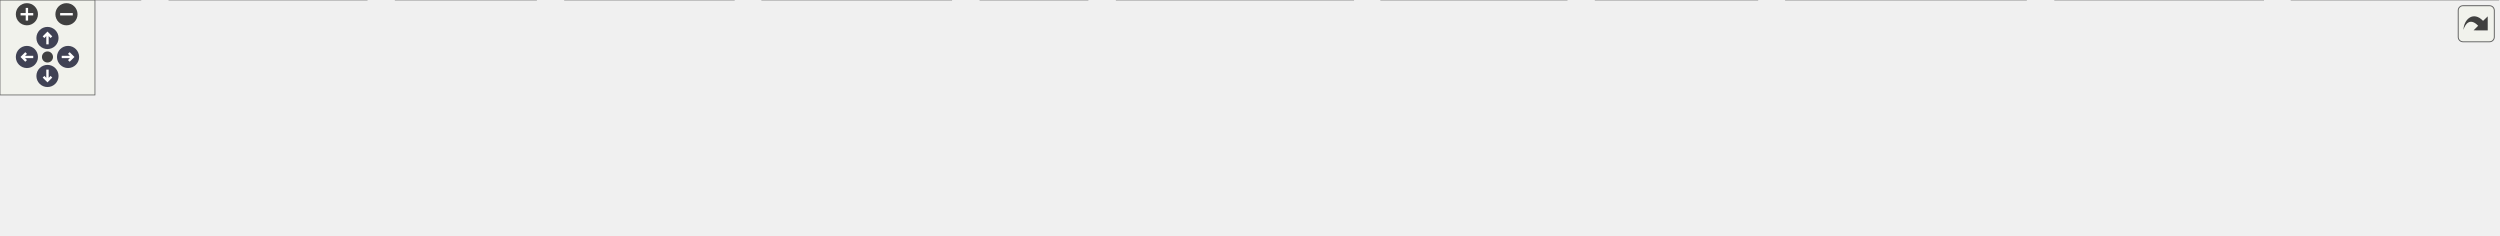
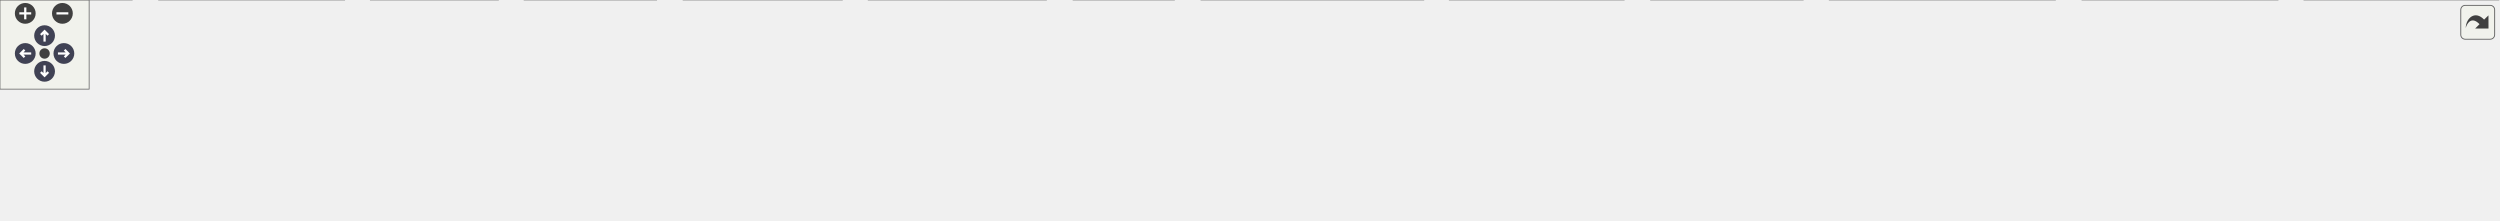
<svg xmlns="http://www.w3.org/2000/svg" xmlns:xlink="http://www.w3.org/1999/xlink" id="main" version="1.1" xml:space="preserve">
  <style type="text/css">
.node, .edge {opacity: 0.7;}
.node.selected, .edge.selected {opacity: 1;}
.edge:hover path { stroke: red; }
.edge:hover polygon { stroke: red; fill: red; }
</style>
  <defs>
    <circle id="rim" cx="0" cy="0" r="7" />
    <circle id="rim2" cx="0" cy="0" r="3.5" />
    <g id="zoomPlus">
      <use xlink:href="#rim" fill="#404040">
        <set attributeName="fill" to="#808080" begin="zoomplus.mouseover" end="zoomplus.mouseout" />
      </use>
      <path d="M-4,0h8M0,-4v8" fill="none" stroke="white" stroke-width="1.5" pointer-events="none" />
    </g>
    <g id="zoomMin">
      <use xlink:href="#rim" fill="#404040">
        <set attributeName="fill" to="#808080" begin="zoomminus.mouseover" end="zoomminus.mouseout" />
      </use>
      <path d="M-4,0h8" fill="none" stroke="white" stroke-width="1.5" pointer-events="none" />
    </g>
    <g id="arrowUp" transform="translate(30 24)">
      <use xlink:href="#rim" />
      <path pointer-events="none" fill="none" stroke="white" stroke-width="1.5" d="M0,-3.0v7 M-2.5,-0.5L0,-3.0L2.5,-0.5" />
    </g>
    <g id="arrowRight" transform="rotate(90) translate(36 -43)">
      <use xlink:href="#rim" />
      <path pointer-events="none" fill="none" stroke="white" stroke-width="1.5" d="M0,-3.0v7 M-2.5,-0.5L0,-3.0L2.5,-0.5" />
    </g>
    <g id="arrowDown" transform="rotate(180) translate(-30 -48)">
      <use xlink:href="#rim" />
      <path pointer-events="none" fill="none" stroke="white" stroke-width="1.5" d="M0,-3.0v7 M-2.5,-0.5L0,-3.0L2.5,-0.5" />
    </g>
    <g id="arrowLeft" transform="rotate(270) translate(-36 17)">
      <use xlink:href="#rim" />
      <path pointer-events="none" fill="none" stroke="white" stroke-width="1.5" d="M0,-3.0v7 M-2.5,-0.5L0,-3.0L2.5,-0.5" />
    </g>
    <g id="resetDef">
      <use xlink:href="#rim2" fill="#404040">
        <set attributeName="fill" to="#808080" begin="reset.mouseover" end="reset.mouseout" />
      </use>
    </g>
  </defs>
  <svg id="graph" class="graph">
    <g id="viewport">
      <g id="Node000001" class="node">
        <g id="a_Node000001">
          <a xlink:title=" ">
-             <polygon fill="#999999" stroke="#666666" points="799.38,-88 633.38,-88 633.38,-56 799.38,-56 799.38,-88" />
-             <text text-anchor="start" x="641.38" y="-74.5" font-family="Helvetica,sans-Serif" font-size="10.00">src/test/java/fr/softsf</text>
-             <text text-anchor="middle" x="716.38" y="-62.5" font-family="Helvetica,sans-Serif" font-size="10.00">/sudokufx/model/PlayerUTest.java</text>
+             <polygon fill="#999999" stroke="#666666" points="839.38,-88 673.38,-88 673.38,-56 839.38,-56 839.38,-88" />
+             <text text-anchor="start" x="681.38" y="-74.5" font-family="Helvetica,sans-Serif" font-size="10.00">src/test/java/fr/softsf</text>
+             <text text-anchor="middle" x="756.38" y="-62.5" font-family="Helvetica,sans-Serif" font-size="10.00">/sudokufx/model/PlayerUTest.java</text>
          </a>
        </g>
      </g>
      <g id="Node000002" class="node">
        <g id="a_Node000002">
          <a xlink:title=" ">
            <polygon fill="#e0e0e0" stroke="#999999" points="88.75,-20 0,-20 0,0 88.75,0 88.75,-20" />
            <text text-anchor="middle" x="44.38" y="-6.5" font-family="Helvetica,sans-Serif" font-size="10.00">java.time.Instant</text>
          </a>
        </g>
      </g>
      <g id="edge1_Node000001_Node000002" class="edge">
        <g id="a_edge1_Node000001_Node000002">
          <a xlink:title=" ">
-             <path fill="none" stroke="#63b8ff" d="M632.93,-66.31C516.19,-59.27 297.25,-44.27 100.27,-20.13" />
-             <polygon fill="#63b8ff" stroke="#63b8ff" points="100.98,-16.69 90.62,-18.94 100.12,-23.64 100.98,-16.69" />
+             <path fill="none" stroke="#63b8ff" d="M673.05,-66.89C550.13,-60.31 312.77,-45.61 100.49,-20.15" />
+             <polygon fill="#63b8ff" stroke="#63b8ff" points="100.97,-16.68 90.62,-18.95 100.13,-23.63 100.97,-16.68" />
          </a>
        </g>
      </g>
      <g id="Node000003" class="node">
        <g id="a_Node000003">
          <a xlink:title=" ">
            <polygon fill="#e0e0e0" stroke="#999999" points="231.75,-20 107,-20 107,0 231.75,0 231.75,-20" />
            <text text-anchor="middle" x="169.38" y="-6.5" font-family="Helvetica,sans-Serif" font-size="10.00">java.time.LocalDateTime</text>
          </a>
        </g>
      </g>
      <g id="edge2_Node000001_Node000003" class="edge">
        <g id="a_edge2_Node000001_Node000003">
          <a xlink:title=" ">
-             <path fill="none" stroke="#63b8ff" d="M633.09,-62.5C540.63,-52.96 386.61,-36.78 243.37,-20.21" />
-             <polygon fill="#63b8ff" stroke="#63b8ff" points="244.04,-16.77 233.7,-19.09 243.23,-23.72 244.04,-16.77" />
+             <path fill="none" stroke="#63b8ff" d="M673.19,-63.49C573.53,-54.33 401.21,-37.99 243.42,-20.32" />
+             <polygon fill="#63b8ff" stroke="#63b8ff" points="243.92,-16.85 233.59,-19.21 243.13,-23.81 243.92,-16.85" />
          </a>
        </g>
      </g>
      <g id="Node000004" class="node">
        <g id="a_Node000004">
          <a xlink:title=" ">
-             <polygon fill="#e0e0e0" stroke="#999999" points="338.75,-20 250,-20 250,0 338.75,0 338.75,-20" />
-             <text text-anchor="middle" x="294.38" y="-6.5" font-family="Helvetica,sans-Serif" font-size="10.00">java.time.ZoneId</text>
+             <polygon fill="#e0e0e0" stroke="#999999" points="335.25,-20 249.5,-20 249.5,0 335.25,0 335.25,-20" />
+             <text text-anchor="middle" x="292.38" y="-6.5" font-family="Helvetica,sans-Serif" font-size="10.00">java.time.Month</text>
          </a>
        </g>
      </g>
      <g id="edge3_Node000001_Node000004" class="edge">
        <g id="a_edge3_Node000001_Node000004">
          <a xlink:title=" ">
-             <path fill="none" stroke="#63b8ff" d="M632.97,-60.11C560.95,-50.54 453.79,-35.96 350.43,-20.28" />
-             <polygon fill="#63b8ff" stroke="#63b8ff" points="351.06,-16.83 340.65,-18.79 350,-23.75 351.06,-16.83" />
+             <path fill="none" stroke="#63b8ff" d="M672.96,-61.87C592.15,-52.75 465.84,-37.78 346.62,-20.27" />
+             <polygon fill="#63b8ff" stroke="#63b8ff" points="347.38,-16.85 336.98,-18.85 346.36,-23.77 347.38,-16.85" />
          </a>
        </g>
      </g>
      <g id="Node000005" class="node">
        <g id="a_Node000005">
          <a xlink:title=" ">
-             <polygon fill="#e0e0e0" stroke="#999999" points="463.75,-20 357,-20 357,0 463.75,0 463.75,-20" />
-             <text text-anchor="middle" x="410.38" y="-6.5" font-family="Helvetica,sans-Serif" font-size="10.00">java.time.ZoneOffset</text>
+             <polygon fill="#e0e0e0" stroke="#999999" points="441.75,-20 353,-20 353,0 441.75,0 441.75,-20" />
+             <text text-anchor="middle" x="397.38" y="-6.5" font-family="Helvetica,sans-Serif" font-size="10.00">java.time.ZoneId</text>
          </a>
        </g>
      </g>
      <g id="edge4_Node000001_Node000005" class="edge">
        <g id="a_edge4_Node000001_Node000005">
          <a xlink:title=" ">
-             <path fill="none" stroke="#63b8ff" d="M637.57,-55.55C585.28,-45.29 517.72,-32.05 469.91,-22.67" />
-             <polygon fill="#63b8ff" stroke="#63b8ff" points="470.78,-19.28 460.29,-20.79 469.43,-26.15 470.78,-19.28" />
+             <path fill="none" stroke="#63b8ff" d="M673.11,-57.08C605.53,-45.79 512.12,-30.18 453.23,-20.34" />
+             <polygon fill="#63b8ff" stroke="#63b8ff" points="453.87,-16.89 443.43,-18.7 452.72,-23.8 453.87,-16.89" />
          </a>
        </g>
      </g>
      <g id="Node000006" class="node">
        <g id="a_Node000006">
          <a xlink:title=" ">
-             <polygon fill="#e0e0e0" stroke="#999999" points="601.12,-20 481.62,-20 481.62,0 601.12,0 601.12,-20" />
-             <text text-anchor="middle" x="541.38" y="-6.5" font-family="Helvetica,sans-Serif" font-size="10.00">java.util.LinkedHashSet</text>
+             <polygon fill="#e0e0e0" stroke="#999999" points="566.75,-20 460,-20 460,0 566.75,0 566.75,-20" />
+             <text text-anchor="middle" x="513.38" y="-6.5" font-family="Helvetica,sans-Serif" font-size="10.00">java.time.ZoneOffset</text>
          </a>
        </g>
      </g>
      <g id="edge5_Node000001_Node000006" class="edge">
        <g id="a_edge5_Node000001_Node000006">
          <a xlink:title=" ">
-             <path fill="none" stroke="#63b8ff" d="M671.31,-55.55C642.91,-45.81 606.66,-33.38 579.66,-24.13" />
-             <polygon fill="#63b8ff" stroke="#63b8ff" points="581.1,-20.92 570.5,-20.99 578.83,-27.54 581.1,-20.92" />
+             <path fill="none" stroke="#63b8ff" d="M693.8,-55.55C652.97,-45.47 600.43,-32.49 562.59,-23.15" />
+             <polygon fill="#63b8ff" stroke="#63b8ff" points="563.85,-19.86 553.3,-20.86 562.17,-26.65 563.85,-19.86" />
          </a>
        </g>
      </g>
      <g id="Node000007" class="node">
        <g id="a_Node000007">
          <a xlink:title=" ">
-             <polygon fill="#e0e0e0" stroke="#999999" points="687.25,-20 619.5,-20 619.5,0 687.25,0 687.25,-20" />
-             <text text-anchor="middle" x="653.38" y="-6.5" font-family="Helvetica,sans-Serif" font-size="10.00">java.util.Set</text>
+             <polygon fill="#e0e0e0" stroke="#999999" points="704.12,-20 584.62,-20 584.62,0 704.12,0 704.12,-20" />
+             <text text-anchor="middle" x="644.38" y="-6.5" font-family="Helvetica,sans-Serif" font-size="10.00">java.util.LinkedHashSet</text>
          </a>
        </g>
      </g>
      <g id="edge6_Node000001_Node000007" class="edge">
        <g id="a_edge6_Node000001_Node000007">
          <a xlink:title=" ">
-             <path fill="none" stroke="#63b8ff" d="M700.15,-55.55C691.4,-47.22 680.58,-36.91 671.54,-28.3" />
-             <polygon fill="#63b8ff" stroke="#63b8ff" points="674,-25.81 664.35,-21.45 669.18,-30.88 674,-25.81" />
+             <path fill="none" stroke="#63b8ff" d="M727.53,-55.55C710.36,-46.35 688.68,-34.74 671.77,-25.68" />
+             <polygon fill="#63b8ff" stroke="#63b8ff" points="673.74,-22.76 663.27,-21.12 670.43,-28.93 673.74,-22.76" />
          </a>
        </g>
      </g>
      <g id="Node000008" class="node">
        <g id="a_Node000008">
          <a xlink:title=" ">
-             <polygon fill="#e0e0e0" stroke="#999999" points="855.12,-20 705.62,-20 705.62,0 855.12,0 855.12,-20" />
-             <text text-anchor="middle" x="780.38" y="-6.5" font-family="Helvetica,sans-Serif" font-size="10.00">org.junit.jupiter.api.BeforeEach</text>
+             <polygon fill="#e0e0e0" stroke="#999999" points="790.25,-20 722.5,-20 722.5,0 790.25,0 790.25,-20" />
+             <text text-anchor="middle" x="756.38" y="-6.5" font-family="Helvetica,sans-Serif" font-size="10.00">java.util.Set</text>
          </a>
        </g>
      </g>
      <g id="edge7_Node000001_Node000008" class="edge">
        <g id="a_edge7_Node000001_Node000008">
          <a xlink:title=" ">
-             <path fill="none" stroke="#63b8ff" d="M732.86,-55.55C741.84,-47.13 752.97,-36.69 762.2,-28.04" />
-             <polygon fill="#63b8ff" stroke="#63b8ff" points="764.33,-30.84 769.24,-21.44 759.55,-25.73 764.33,-30.84" />
+             <path fill="none" stroke="#63b8ff" d="M756.38,-55.55C756.38,-48.34 756.38,-39.66 756.38,-31.88" />
+             <polygon fill="#63b8ff" stroke="#63b8ff" points="759.88,-31.92 756.38,-21.92 752.88,-31.92 759.88,-31.92" />
          </a>
        </g>
      </g>
      <g id="Node000009" class="node">
        <g id="a_Node000009">
          <a xlink:title=" ">
-             <polygon fill="#e0e0e0" stroke="#999999" points="990,-20 872.75,-20 872.75,0 990,0 990,-20" />
-             <text text-anchor="middle" x="931.38" y="-6.5" font-family="Helvetica,sans-Serif" font-size="10.00">org.junit.jupiter.api.Test</text>
+             <polygon fill="#e0e0e0" stroke="#999999" points="958.12,-20 808.62,-20 808.62,0 958.12,0 958.12,-20" />
+             <text text-anchor="middle" x="883.38" y="-6.5" font-family="Helvetica,sans-Serif" font-size="10.00">org.junit.jupiter.api.BeforeEach</text>
          </a>
        </g>
      </g>
      <g id="edge8_Node000001_Node000009" class="edge">
        <g id="a_edge8_Node000001_Node000009">
          <a xlink:title=" ">
-             <path fill="none" stroke="#63b8ff" d="M771.74,-55.55C807.4,-45.6 853.16,-32.83 886.53,-23.51" />
-             <polygon fill="#63b8ff" stroke="#63b8ff" points="887.2,-26.96 895.89,-20.9 885.32,-20.22 887.2,-26.96" />
+             <path fill="none" stroke="#63b8ff" d="M789.08,-55.55C808.83,-46.22 833.83,-34.41 853.12,-25.29" />
+             <polygon fill="#63b8ff" stroke="#63b8ff" points="854.55,-28.49 862.09,-21.05 851.56,-22.16 854.55,-28.49" />
          </a>
        </g>
      </g>
      <g id="Node000010" class="node">
        <g id="a_Node000010">
          <a xlink:title=" ">
-             <polygon fill="#e0e0e0" stroke="#999999" points="1110.5,-20 1008.25,-20 1008.25,0 1110.5,0 1110.5,-20" />
-             <text text-anchor="middle" x="1059.38" y="-6.5" font-family="Helvetica,sans-Serif" font-size="10.00">org.junit.jupiter.api.*</text>
+             <polygon fill="#e0e0e0" stroke="#999999" points="1093,-20 975.75,-20 975.75,0 1093,0 1093,-20" />
+             <text text-anchor="middle" x="1034.38" y="-6.5" font-family="Helvetica,sans-Serif" font-size="10.00">org.junit.jupiter.api.Test</text>
          </a>
        </g>
      </g>
      <g id="edge9_Node000001_Node000010" class="edge">
        <g id="a_edge9_Node000001_Node000010">
          <a xlink:title=" ">
-             <path fill="none" stroke="#63b8ff" d="M799.84,-56.4C860.6,-45.77 941.58,-31.61 996.82,-21.94" />
-             <polygon fill="#63b8ff" stroke="#63b8ff" points="997.12,-25.44 1006.37,-20.27 995.92,-18.55 997.12,-25.44" />
+             <path fill="none" stroke="#63b8ff" d="M827.97,-55.55C875.08,-45.38 935.82,-32.27 979.19,-22.91" />
+             <polygon fill="#63b8ff" stroke="#63b8ff" points="979.86,-26.35 988.9,-20.82 978.38,-19.5 979.86,-26.35" />
          </a>
        </g>
      </g>
      <g id="Node000011" class="node">
        <g id="a_Node000011">
          <a xlink:title=" ">
-             <polygon fill="#e0e0e0" stroke="#999999" points="1280.25,-20 1128.5,-20 1128.5,0 1280.25,0 1280.25,-20" />
-             <text text-anchor="middle" x="1204.38" y="-6.5" font-family="Helvetica,sans-Serif" font-size="10.00">org.junit.jupiter.api.Assertions.*</text>
+             <polygon fill="#e0e0e0" stroke="#999999" points="1213.5,-20 1111.25,-20 1111.25,0 1213.5,0 1213.5,-20" />
+             <text text-anchor="middle" x="1162.38" y="-6.5" font-family="Helvetica,sans-Serif" font-size="10.00">org.junit.jupiter.api.*</text>
          </a>
        </g>
      </g>
      <g id="edge10_Node000001_Node000011" class="edge">
        <g id="a_edge10_Node000001_Node000011">
          <a xlink:title=" ">
-             <path fill="none" stroke="#63b8ff" d="M799.71,-60.75C888.08,-49.89 1027.06,-32.8 1116.95,-21.75" />
-             <polygon fill="#63b8ff" stroke="#63b8ff" points="1117.21,-25.24 1126.71,-20.55 1116.35,-18.3 1117.21,-25.24" />
+             <path fill="none" stroke="#63b8ff" d="M839.58,-58.8C907,-48.89 1004.8,-34.5 1099.73,-20.39" />
+             <polygon fill="#63b8ff" stroke="#63b8ff" points="1100.12,-23.87 1109.49,-18.94 1099.09,-16.95 1100.12,-23.87" />
          </a>
        </g>
      </g>
      <g id="Node000012" class="node">
        <g id="a_Node000012">
          <a xlink:title=" ">
-             <polygon fill="#e0e0e0" stroke="#999999" points="1430.12,-20 1298.62,-20 1298.62,0 1430.12,0 1430.12,-20" />
-             <text text-anchor="middle" x="1364.38" y="-6.5" font-family="Helvetica,sans-Serif" font-size="10.00">org.mockito.Mockito.mock</text>
+             <polygon fill="#e0e0e0" stroke="#999999" points="1383.25,-20 1231.5,-20 1231.5,0 1383.25,0 1383.25,-20" />
+             <text text-anchor="middle" x="1307.38" y="-6.5" font-family="Helvetica,sans-Serif" font-size="10.00">org.junit.jupiter.api.Assertions.*</text>
          </a>
        </g>
      </g>
      <g id="edge11_Node000001_Node000012" class="edge">
        <g id="a_edge11_Node000001_Node000012">
          <a xlink:title=" ">
-             <path fill="none" stroke="#63b8ff" d="M799.48,-64.41C908.74,-55.56 1106.96,-38.89 1286.86,-20.23" />
-             <polygon fill="#63b8ff" stroke="#63b8ff" points="1287.04,-23.73 1296.63,-19.22 1286.32,-16.77 1287.04,-23.73" />
+             <path fill="none" stroke="#63b8ff" d="M839.76,-61.92C942.27,-50.76 1115.43,-31.9 1219.81,-20.53" />
+             <polygon fill="#63b8ff" stroke="#63b8ff" points="1220.19,-24.01 1229.75,-19.45 1219.43,-17.06 1220.19,-24.01" />
          </a>
        </g>
      </g>
      <g id="Node000013" class="node">
        <g id="a_Node000013">
          <a xlink:title=" ">
-             <polygon fill="#e0e0e0" stroke="#999999" points="1578.75,-20 1448,-20 1448,0 1578.75,0 1578.75,-20" />
-             <text text-anchor="middle" x="1513.38" y="-6.5" font-family="Helvetica,sans-Serif" font-size="10.00">org.mockito.Mockito.when</text>
+             <polygon fill="#e0e0e0" stroke="#999999" points="1533.12,-20 1401.62,-20 1401.62,0 1533.12,0 1533.12,-20" />
+             <text text-anchor="middle" x="1467.38" y="-6.5" font-family="Helvetica,sans-Serif" font-size="10.00">org.mockito.Mockito.mock</text>
          </a>
        </g>
      </g>
      <g id="edge12_Node000001_Node000013" class="edge">
        <g id="a_edge12_Node000001_Node000013">
          <a xlink:title=" ">
-             <path fill="none" stroke="#63b8ff" d="M799.71,-66.5C932.27,-59.03 1199.6,-42.72 1436.38,-20.25" />
-             <polygon fill="#63b8ff" stroke="#63b8ff" points="1436.5,-23.75 1446.12,-19.32 1435.83,-16.78 1436.5,-23.75" />
+             <path fill="none" stroke="#63b8ff" d="M839.81,-65.36C959.25,-57.06 1186.14,-40.41 1389.91,-20.21" />
+             <polygon fill="#63b8ff" stroke="#63b8ff" points="1390.03,-23.72 1399.63,-19.24 1389.33,-16.75 1390.03,-23.72" />
+           </a>
+         </g>
+       </g>
+       <g id="Node000014" class="node">
+         <g id="a_Node000014">
+           <a xlink:title=" ">
+             <polygon fill="#e0e0e0" stroke="#999999" points="1681.75,-20 1551,-20 1551,0 1681.75,0 1681.75,-20" />
+             <text text-anchor="middle" x="1616.38" y="-6.5" font-family="Helvetica,sans-Serif" font-size="10.00">org.mockito.Mockito.when</text>
+           </a>
+         </g>
+       </g>
+       <g id="edge13_Node000001_Node000014" class="edge">
+         <g id="a_edge13_Node000001_Node000014">
+           <a xlink:title=" ">
+             <path fill="none" stroke="#63b8ff" d="M839.68,-67.14C981.27,-60.23 1278.18,-44.28 1539.39,-20.23" />
+             <polygon fill="#63b8ff" stroke="#63b8ff" points="1539.49,-23.74 1549.12,-19.33 1538.84,-16.77 1539.49,-23.74" />
          </a>
        </g>
      </g>
    </g>
  </svg>
  <g id="navigator" transform="translate(0 0)" fill="#404254">
    <rect fill="#f2f5e9" fill-opacity="0.5" stroke="#606060" stroke-width=".5" x="0" y="0" width="60" height="60" />
    <use id="zoomplus" xlink:href="#zoomPlus" x="17" y="9" />
    <use id="zoomminus" xlink:href="#zoomMin" x="42" y="9" />
    <use id="reset" xlink:href="#resetDef" x="30" y="36" />
    <use id="arrowup" xlink:href="#arrowUp" x="0" y="0" />
    <use id="arrowright" xlink:href="#arrowRight" x="0" y="0" />
    <use id="arrowdown" xlink:href="#arrowDown" x="0" y="0" />
    <use id="arrowleft" xlink:href="#arrowLeft" x="0" y="0" />
  </g>
  <svg viewBox="0 0 15 15" width="100%" height="30px" preserveAspectRatio="xMaxYMin meet">
    <g id="arrow_out" transform="scale(0.3 0.3)">
      <a xlink:href="_player_u_test_8java__incl_org.svg" target="_base">
        <rect id="button" ry="5" rx="5" y="6" x="6" height="38" width="38" fill="#f2f5e9" fill-opacity="0.5" stroke="#606060" stroke-width="1.0" />
        <path id="arrow" d="M 11.5,31.437 C 11.94,20.098 22.043,11.323 32.159,21.979 L 37.069,17.246 C 37.069,17.246 37.088,32 37.088,32 L 22.16,31.978 C 22.16,31.978 26.998,27.14 26.998,27.14 C 18.529,18.264 13.292,25.23 11.5,31.437 z" style="fill:#404040;" />
      </a>
    </g>
  </svg>
  <style type="text/css">

[data-mouse-over-selected='false'] { opacity: 0.7; }
[data-mouse-over-selected='true']  { opacity: 1.0; }

</style>
</svg>
